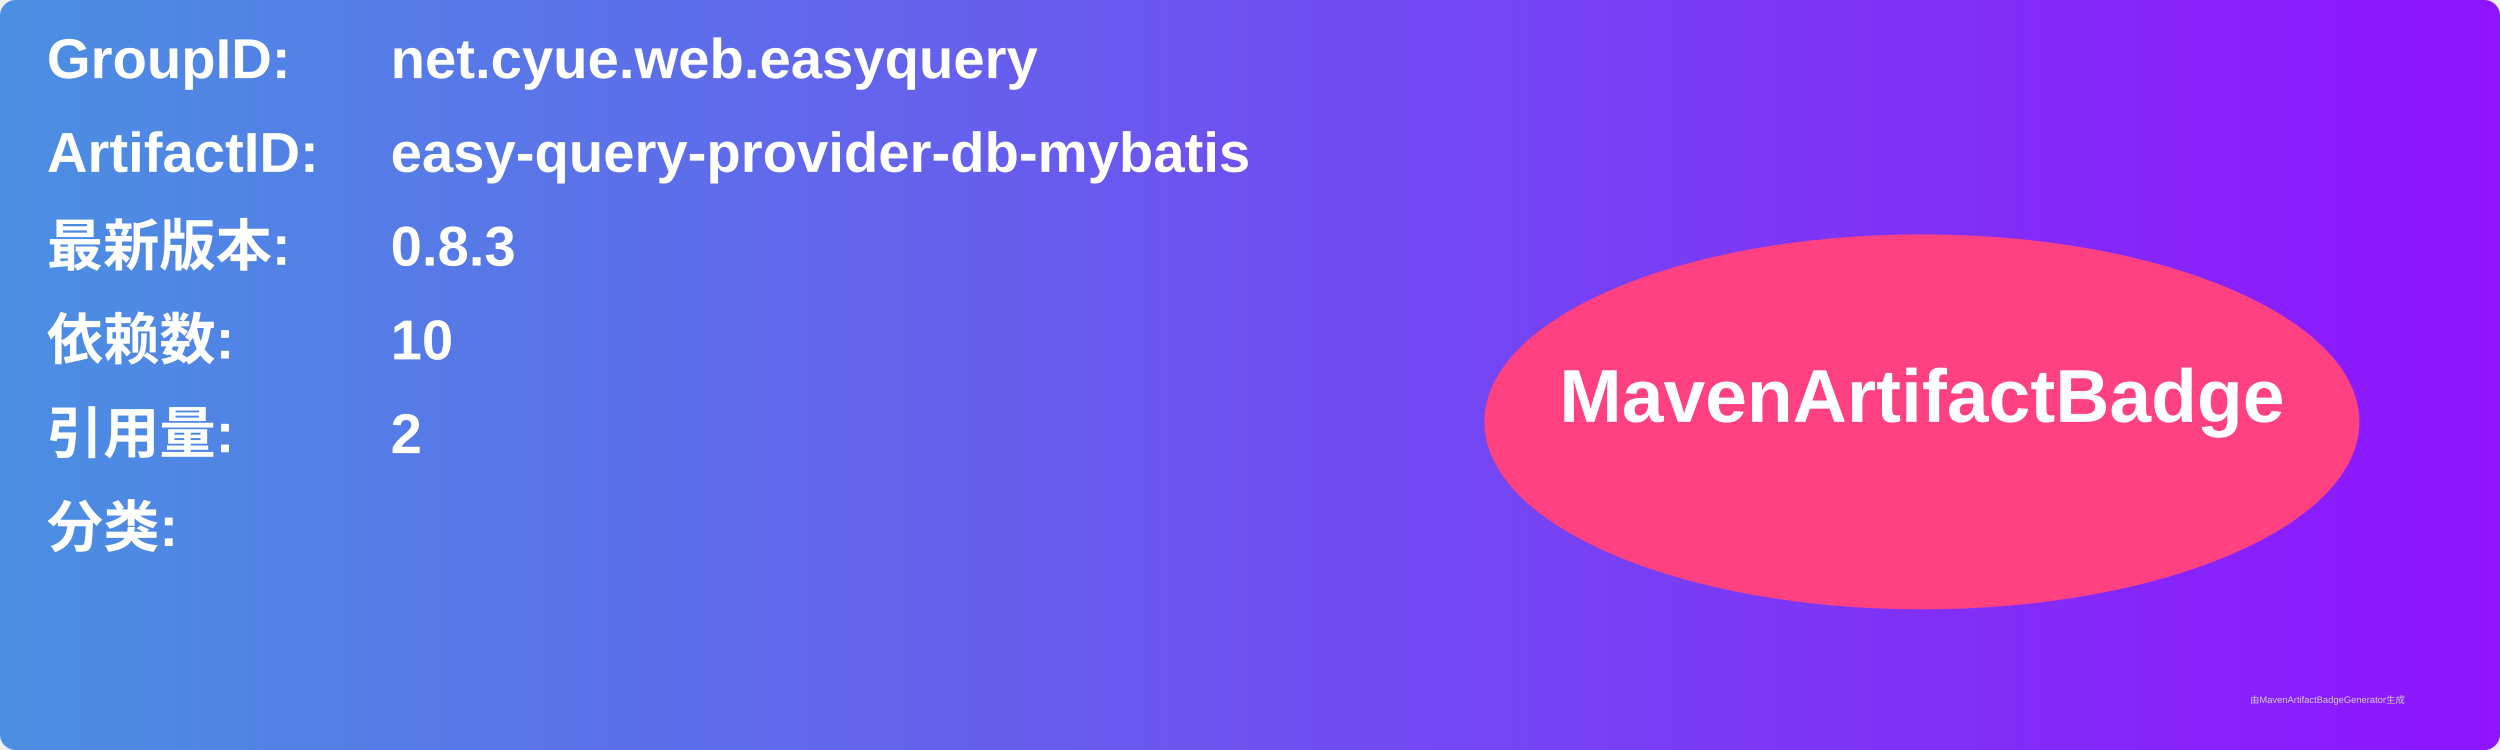
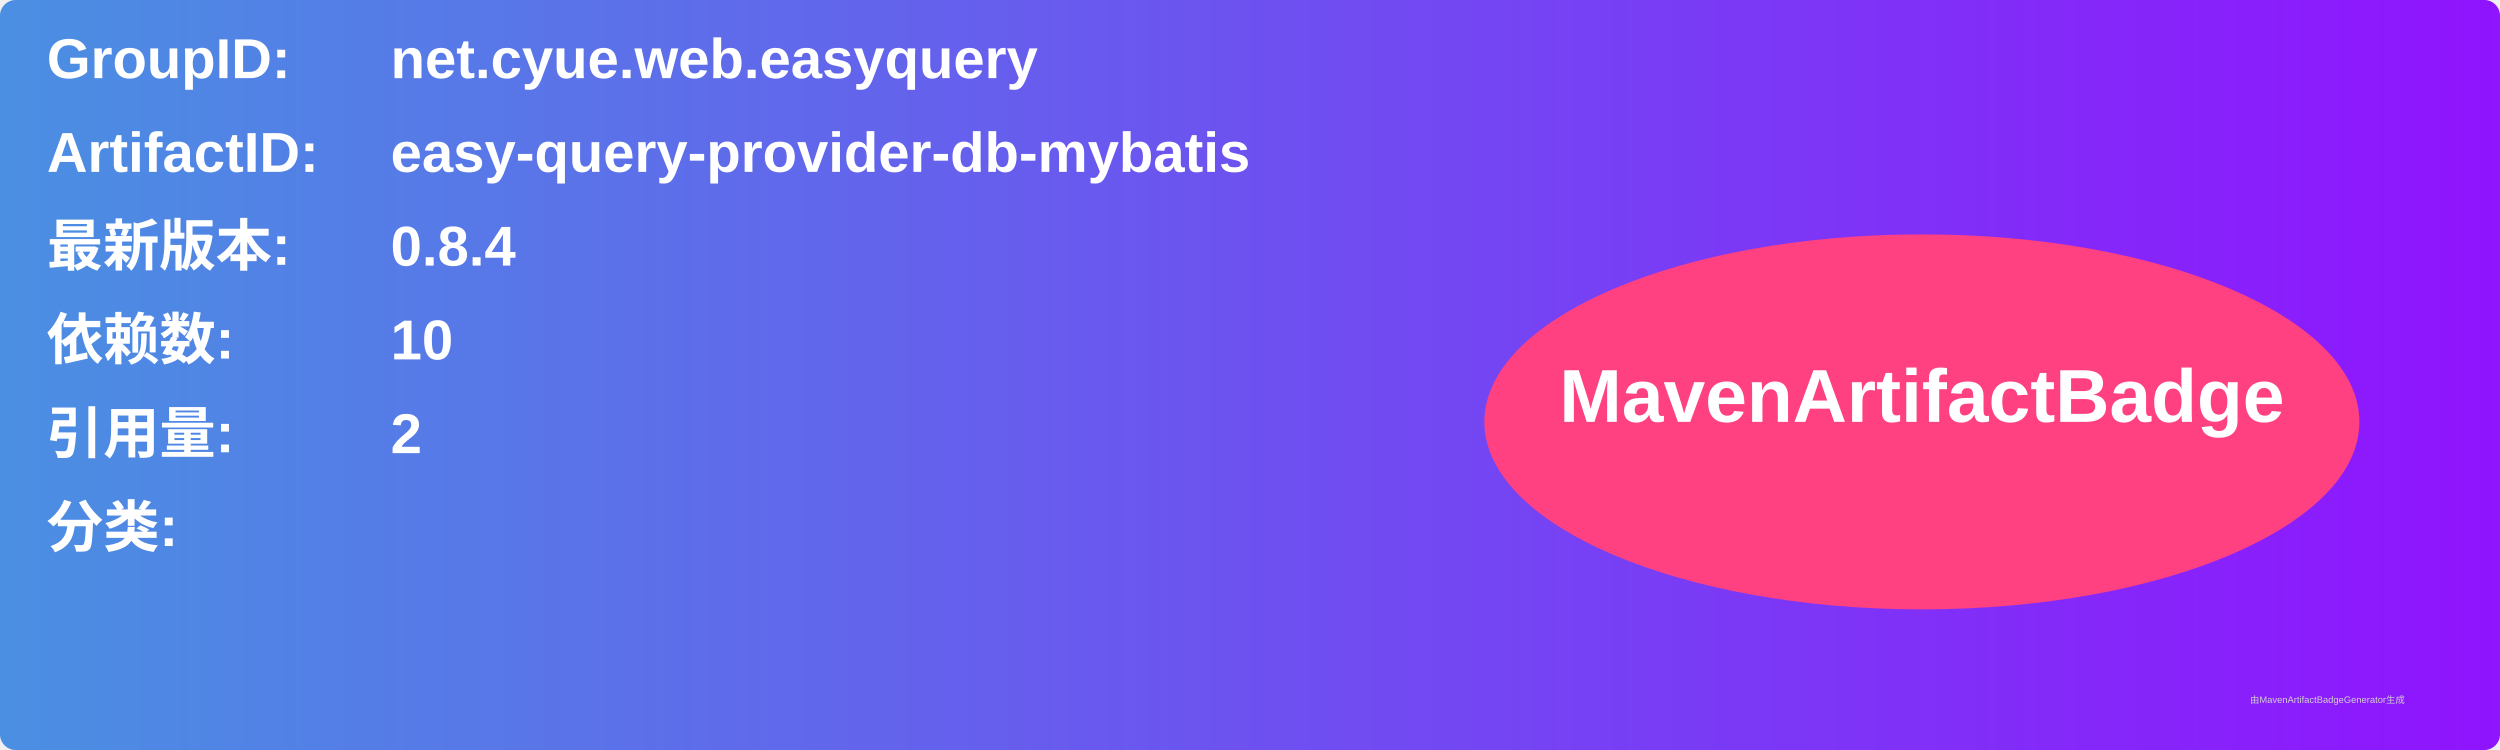
<svg xmlns="http://www.w3.org/2000/svg" width="800" height="240" viewBox="0 0 800 240">
  <linearGradient id="grad" x1="0%" y1="0%" x2="100%" y2="0%">
    <stop offset="0%" stop-color="#4a90e2" />
    <stop offset="100%" stop-color="#9013fe" />
  </linearGradient>
  <rect width="100%" height="100%" rx="5" ry="5" fill="url(#grad)" />
  <g transform="translate(15, 15)">
    <text x="0" y="10" font-family="Arial" font-size="18" fill="white" font-weight="bold" width="260">GroupID:</text>
    <text x="110" y="10" font-family="Arial" font-size="18" fill="white" font-weight="bold" width="460">net.cyue.web.easyquery</text>
    <text x="0" y="40" font-family="Arial" font-size="18" fill="white" font-weight="bold" width="260">ArtifactID:</text>
    <text x="110" y="40" font-family="Arial" font-size="18" fill="white" font-weight="bold" width="460">easy-query-provider-db-mybatis</text>
    <text x="0" y="70" font-family="Arial" font-size="18" fill="white" font-weight="bold">最新版本:</text>
    <text x="110" y="70" font-family="Arial" font-size="18" fill="white" font-weight="bold">
-       <tspan font-weight="bold">0.8.3</tspan>
+       <tspan font-weight="bold">0.8.4</tspan>
    </text>
    <text x="0" y="100" font-family="Arial" font-size="18" fill="white" font-weight="bold">依赖数: </text>
    <text x="110" y="100" font-family="Arial" font-size="18" fill="white">
      <tspan font-weight="bold">10</tspan>
    </text>
    <text x="0" y="130" font-family="Arial" font-size="18" fill="white" font-weight="bold">引用量: </text>
    <text x="110" y="130" font-family="Arial" font-size="18" fill="white">
      <tspan font-weight="bold">2</tspan>
    </text>
    <text x="0" y="160" font-family="Arial" font-size="18" fill="white" font-weight="bold">分类:</text>
    <text x="10" y="190" font-family="Arial" font-size="10" fill="white">
      <tspan font-weight="bold" />
    </text>
    <ellipse cx="600" cy="120" rx="140" ry="60" fill="#ff4081" />
    <text x="600" y="120" text-anchor="middle" font-family="Arial" font-size="24" fill="white" font-weight="bold">MavenArtifactBadge</text>
  </g>
  <text x="720" y="225" font-family="Arial" font-size="3" fill="#d0d0d0">由MavenArtifactBadgeGenerator生成</text>
</svg>
